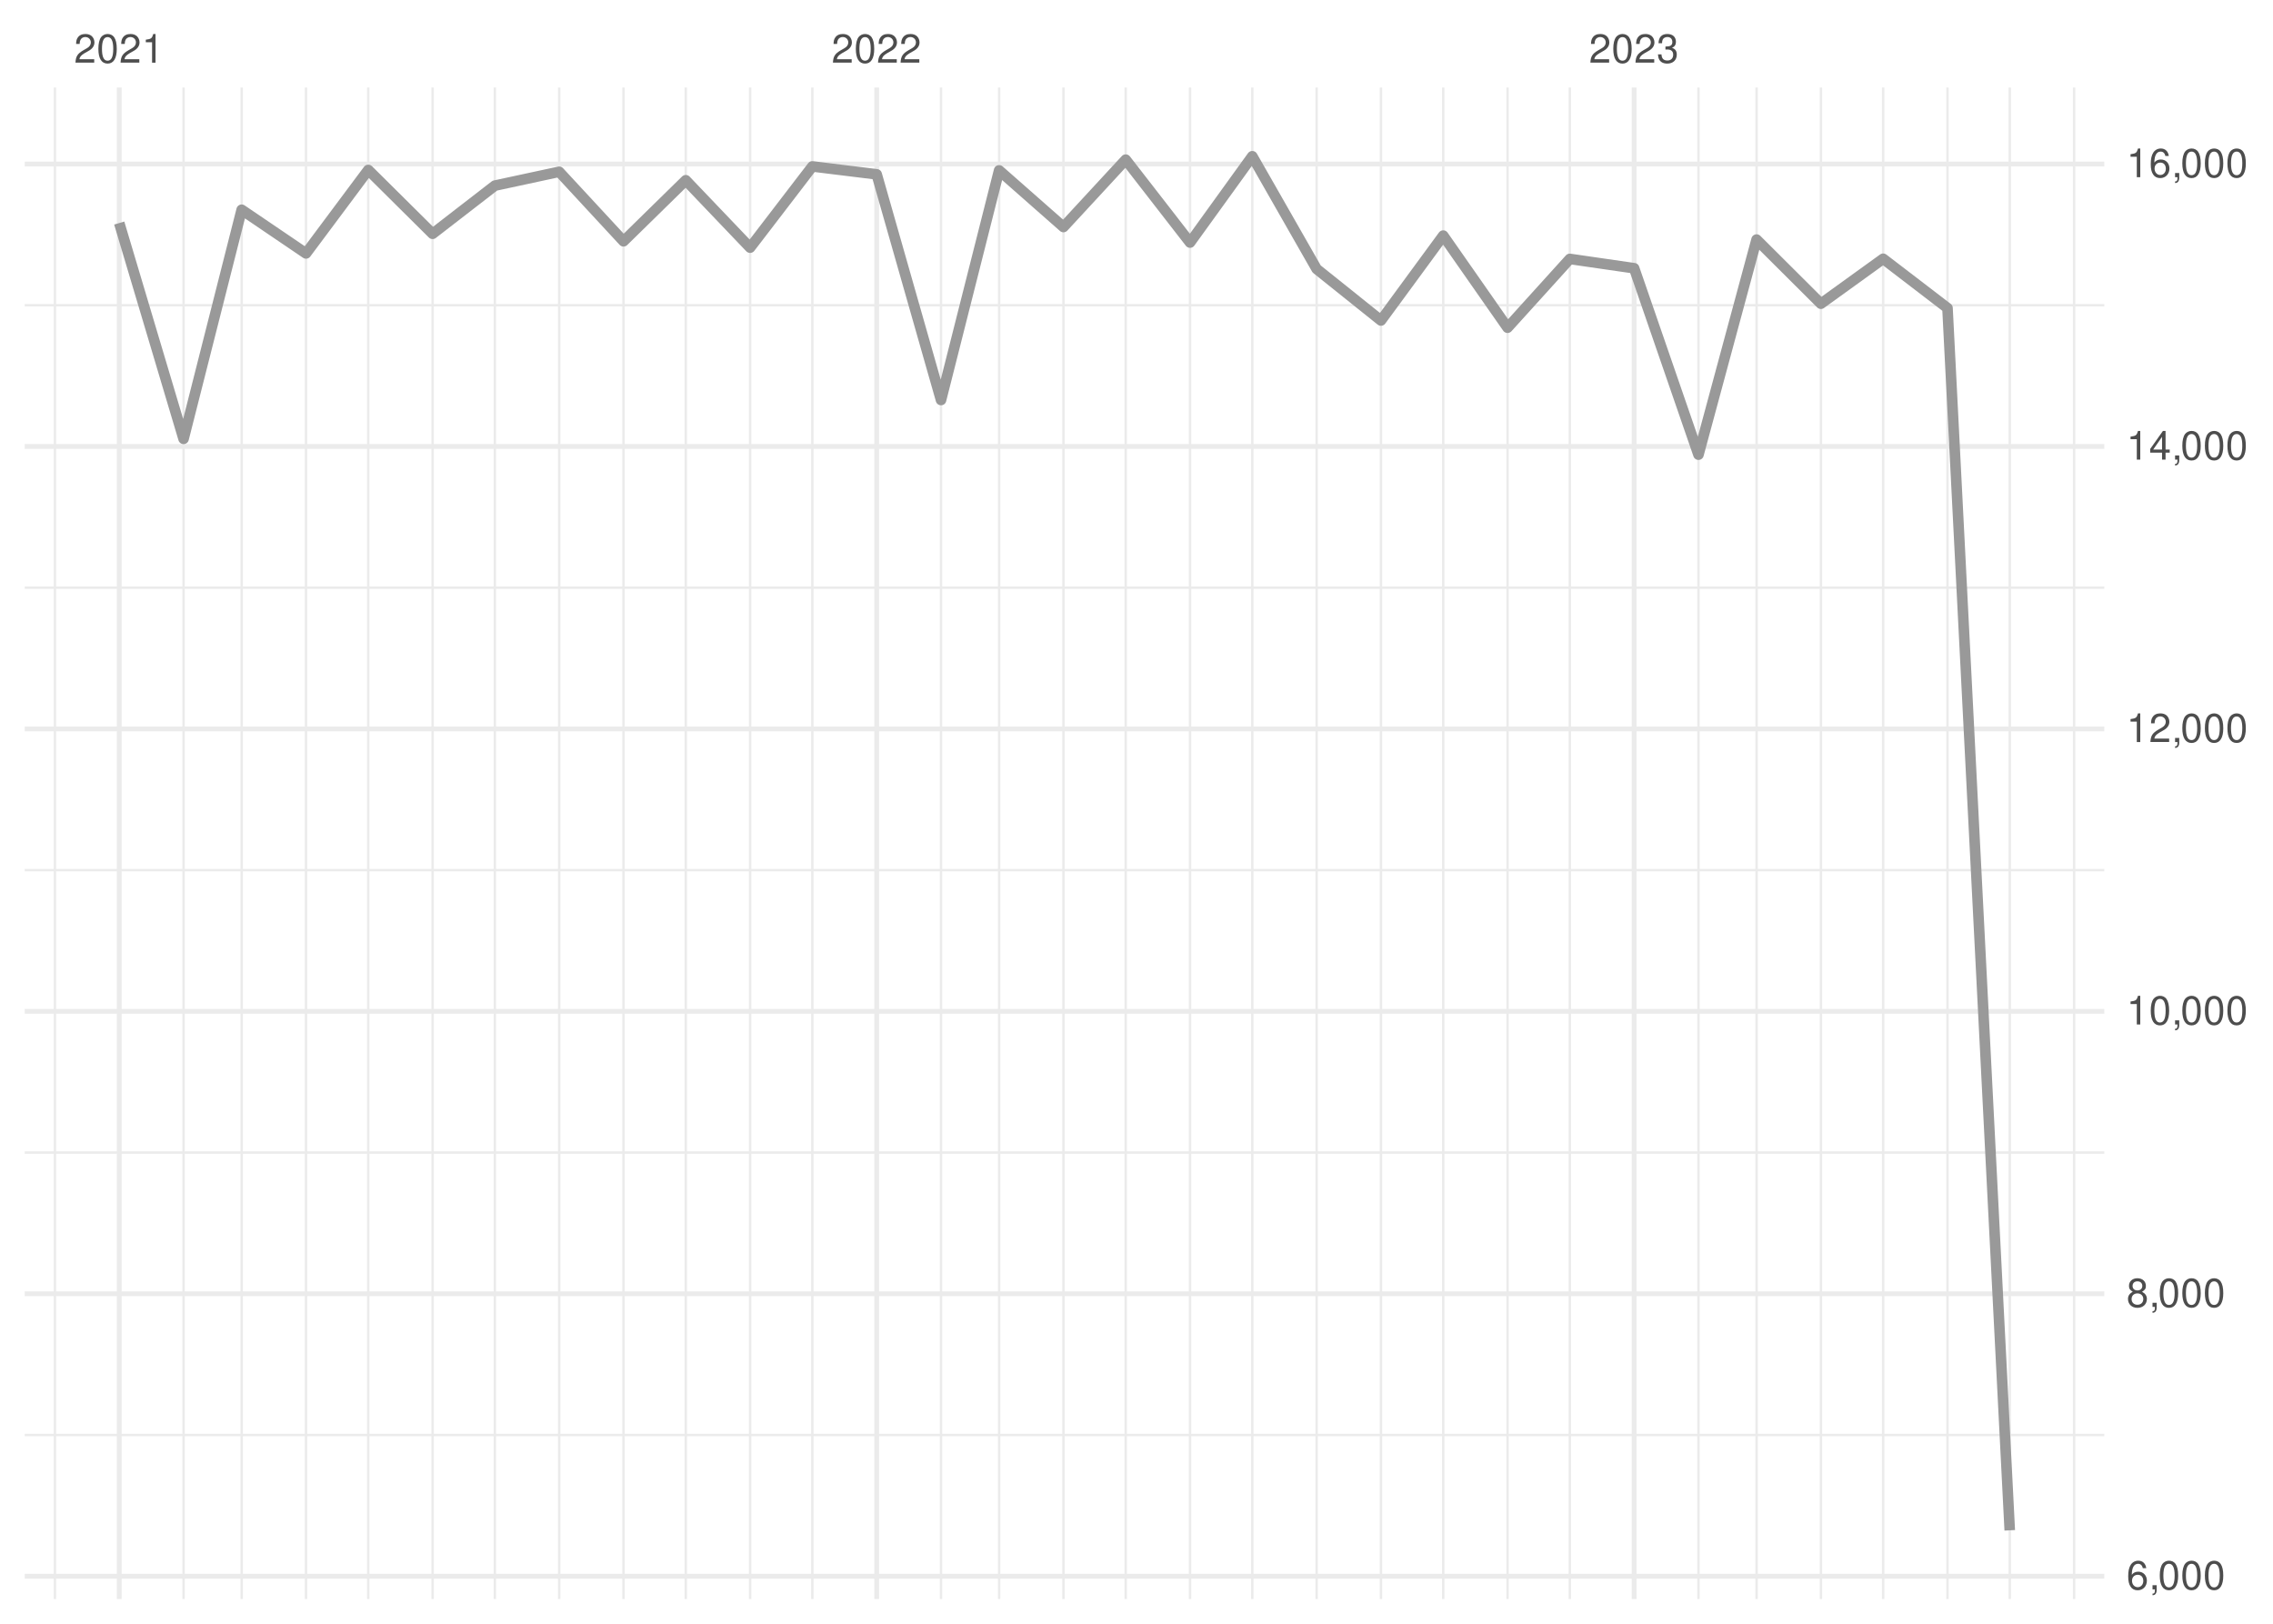
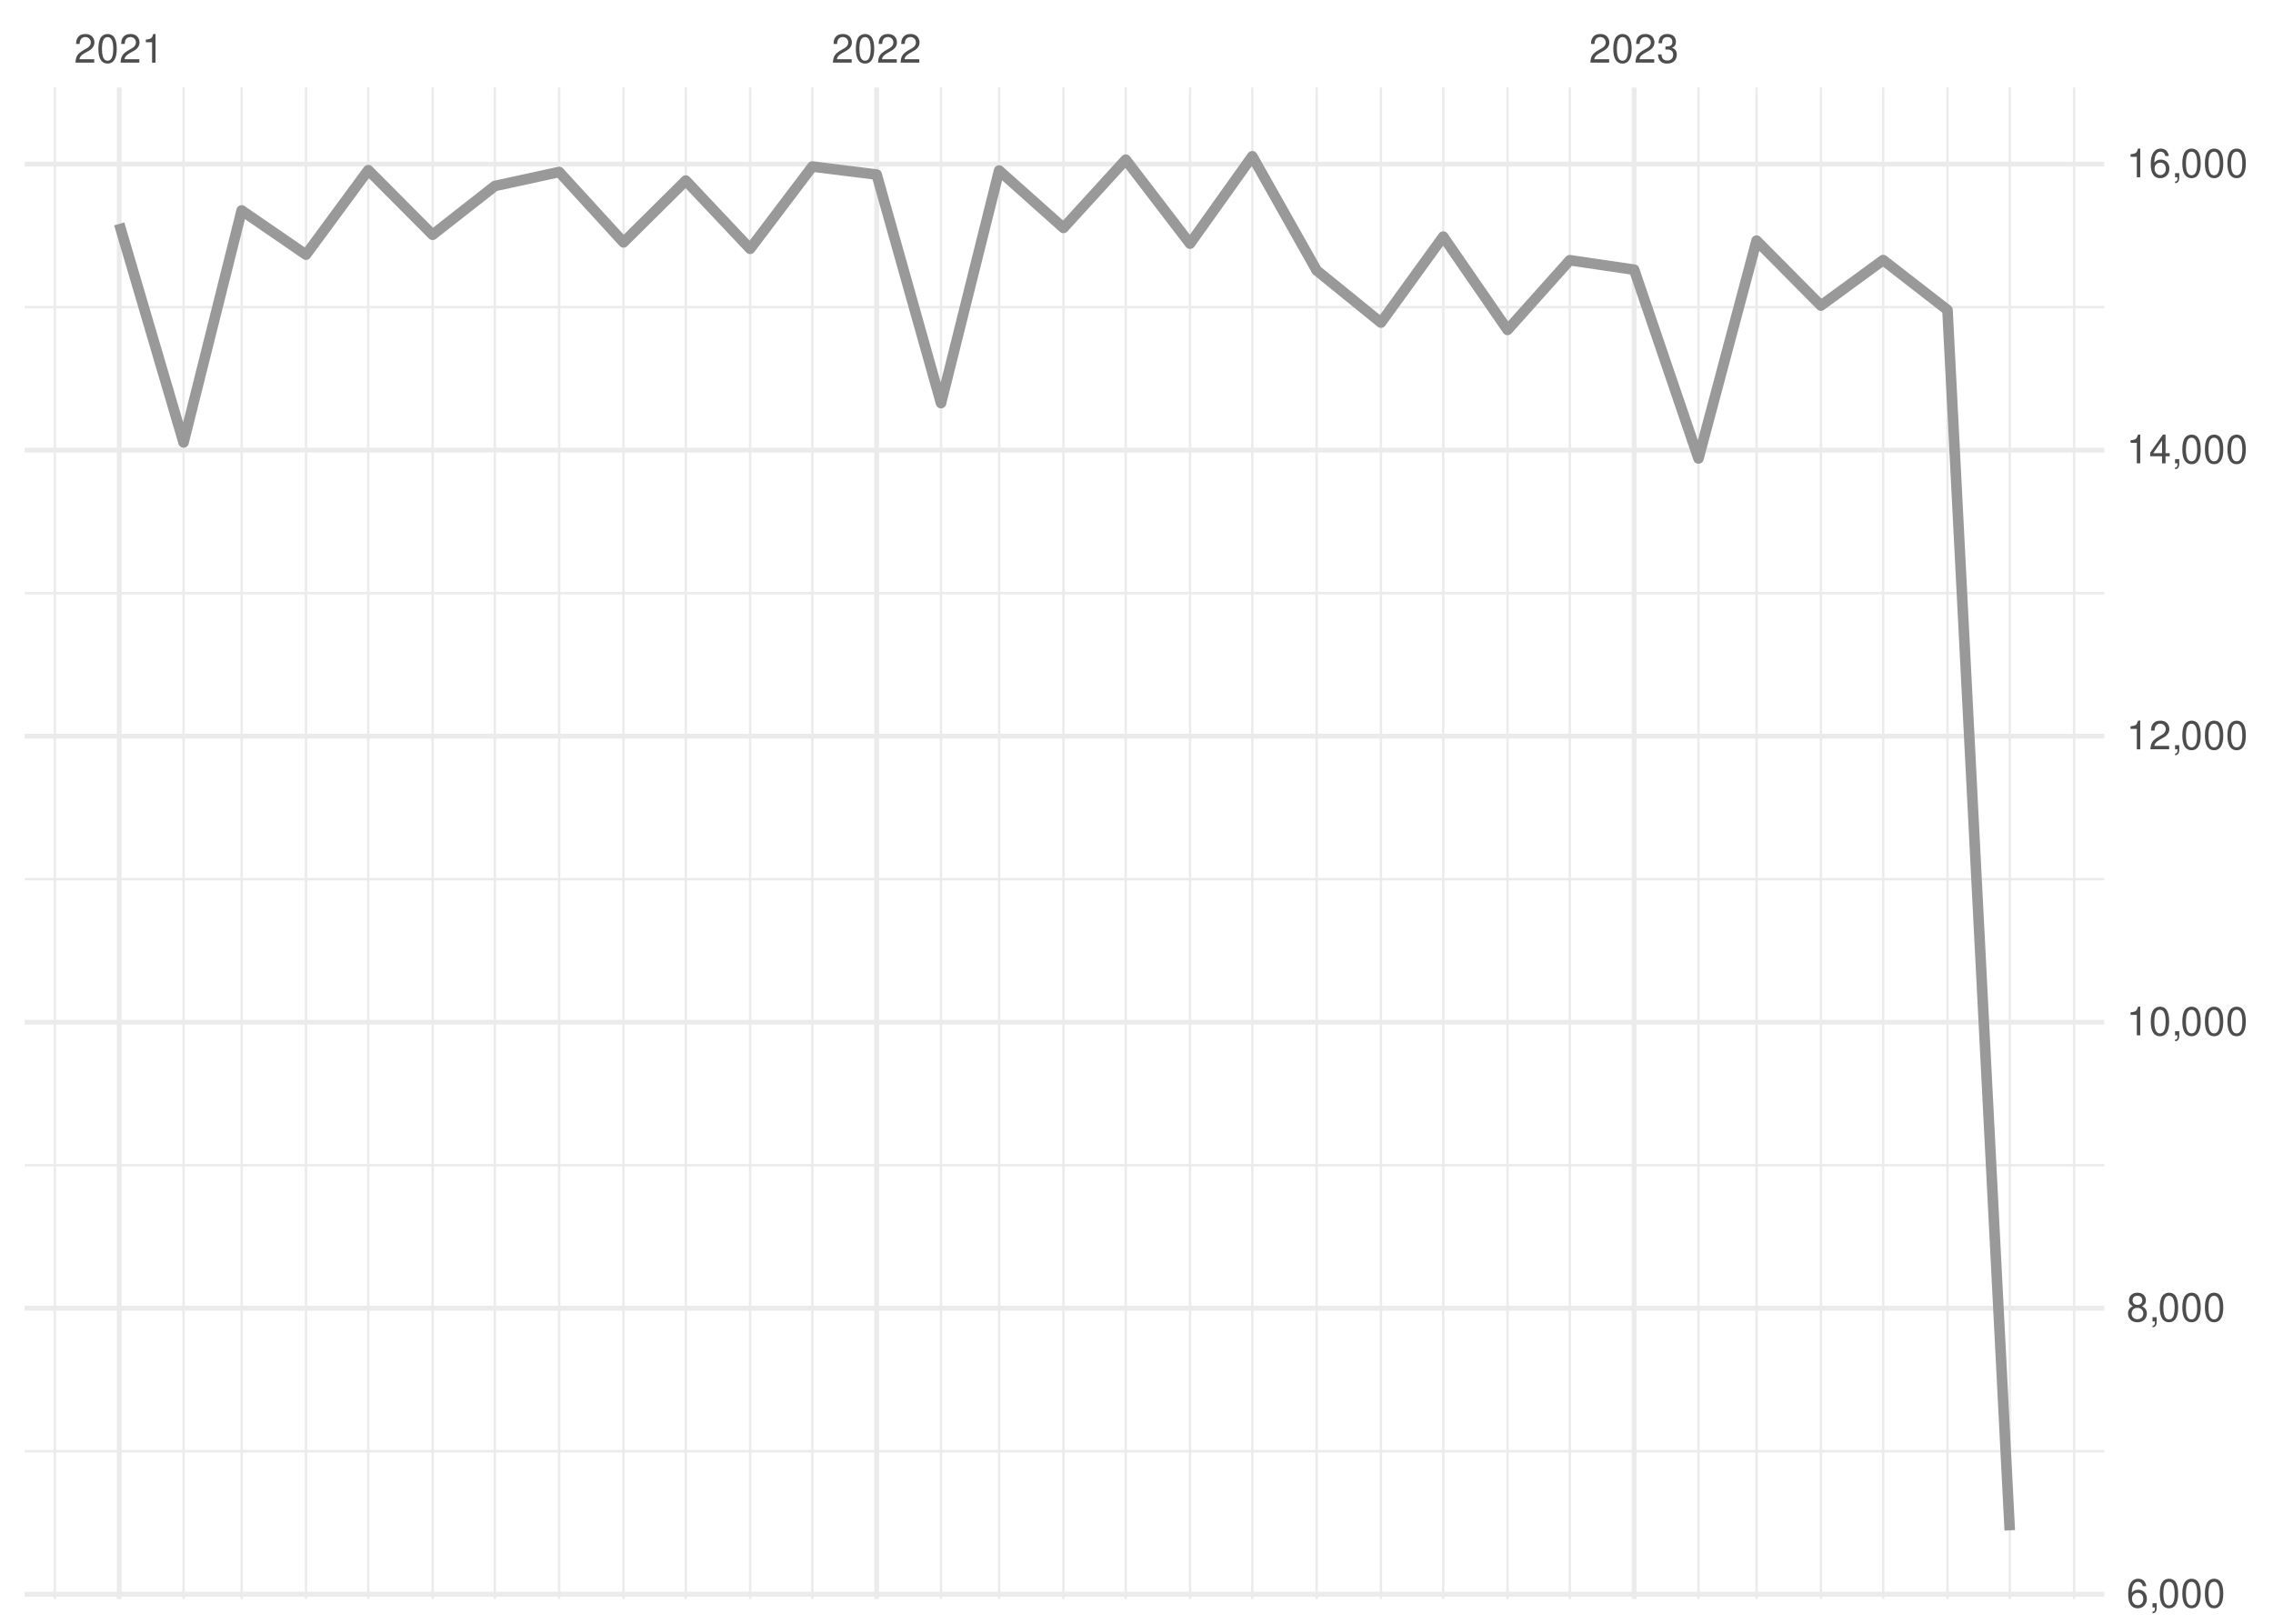
<svg xmlns="http://www.w3.org/2000/svg" xmlns:xlink="http://www.w3.org/1999/xlink" width="504pt" height="360pt" viewBox="0 0 504 360" version="1.1">
  <defs>
    <g>
      <symbol overflow="visible" id="glyph0-0">
        <path style="stroke:none;" d="" />
      </symbol>
      <symbol overflow="visible" id="glyph0-1">
        <path style="stroke:none;" d="M 4.453 -0.766 L 1.172 -0.766 C 1.25 -1.297 1.531 -1.625 2.297 -2.094 L 3.172 -2.594 C 4.047 -3.062 4.5 -3.719 4.5 -4.5 C 4.5 -5.031 4.281 -5.531 3.922 -5.875 C 3.547 -6.203 3.094 -6.359 2.5 -6.359 C 1.703 -6.359 1.125 -6.078 0.781 -5.531 C 0.547 -5.203 0.453 -4.797 0.438 -4.156 L 1.219 -4.156 C 1.234 -4.594 1.297 -4.844 1.406 -5.062 C 1.594 -5.438 2 -5.688 2.469 -5.688 C 3.172 -5.688 3.703 -5.172 3.703 -4.484 C 3.703 -3.969 3.406 -3.531 2.859 -3.219 L 2.047 -2.75 C 0.75 -2 0.375 -1.406 0.297 -0.016 L 4.453 -0.016 Z M 4.453 -0.766 " />
      </symbol>
      <symbol overflow="visible" id="glyph0-2">
        <path style="stroke:none;" d="M 2.422 -6.359 C 1.844 -6.359 1.312 -6.094 0.984 -5.672 C 0.578 -5.109 0.375 -4.25 0.375 -3.078 C 0.375 -0.938 1.078 0.203 2.422 0.203 C 3.734 0.203 4.453 -0.938 4.453 -3.031 C 4.453 -4.25 4.266 -5.078 3.859 -5.672 C 3.531 -6.109 3.016 -6.359 2.422 -6.359 Z M 2.422 -5.672 C 3.25 -5.672 3.672 -4.828 3.672 -3.094 C 3.672 -1.281 3.266 -0.438 2.406 -0.438 C 1.578 -0.438 1.172 -1.312 1.172 -3.062 C 1.172 -4.828 1.578 -5.672 2.422 -5.672 Z M 2.422 -5.672 " />
      </symbol>
      <symbol overflow="visible" id="glyph0-3">
        <path style="stroke:none;" d="M 2.281 -4.531 L 2.281 0 L 3.047 0 L 3.047 -6.359 L 2.547 -6.359 C 2.266 -5.391 2.094 -5.25 0.891 -5.094 L 0.891 -4.531 Z M 2.281 -4.531 " />
      </symbol>
      <symbol overflow="visible" id="glyph0-4">
        <path style="stroke:none;" d="M 1.938 -2.922 L 2.359 -2.922 C 3.203 -2.922 3.656 -2.531 3.656 -1.766 C 3.656 -0.969 3.172 -0.484 2.375 -0.484 C 1.516 -0.484 1.109 -0.922 1.062 -1.844 L 0.281 -1.844 C 0.312 -1.344 0.406 -1 0.547 -0.719 C 0.875 -0.109 1.484 0.203 2.344 0.203 C 3.625 0.203 4.453 -0.578 4.453 -1.781 C 4.453 -2.594 4.141 -3.031 3.391 -3.297 C 3.969 -3.531 4.266 -3.969 4.266 -4.609 C 4.266 -5.703 3.547 -6.359 2.359 -6.359 C 1.109 -6.359 0.438 -5.656 0.406 -4.312 L 1.188 -4.312 C 1.203 -4.703 1.234 -4.922 1.328 -5.109 C 1.5 -5.469 1.891 -5.688 2.375 -5.688 C 3.062 -5.688 3.469 -5.266 3.469 -4.578 C 3.469 -4.141 3.312 -3.859 2.969 -3.719 C 2.766 -3.625 2.484 -3.594 1.938 -3.578 Z M 1.938 -2.922 " />
      </symbol>
      <symbol overflow="visible" id="glyph0-5">
        <path style="stroke:none;" d="M 4.375 -4.703 C 4.234 -5.75 3.562 -6.359 2.609 -6.359 C 1.922 -6.359 1.312 -6.031 0.938 -5.453 C 0.547 -4.828 0.375 -4.062 0.375 -2.906 C 0.375 -1.828 0.531 -1.156 0.906 -0.594 C 1.234 -0.078 1.781 0.203 2.469 0.203 C 3.656 0.203 4.516 -0.688 4.516 -1.922 C 4.516 -3.094 3.719 -3.922 2.609 -3.922 C 1.984 -3.922 1.5 -3.688 1.172 -3.234 C 1.172 -4.797 1.672 -5.672 2.562 -5.672 C 3.109 -5.672 3.484 -5.328 3.609 -4.703 Z M 2.5 -3.234 C 3.25 -3.234 3.719 -2.703 3.719 -1.859 C 3.719 -1.062 3.188 -0.484 2.484 -0.484 C 1.766 -0.484 1.219 -1.094 1.219 -1.906 C 1.219 -2.688 1.734 -3.234 2.5 -3.234 Z M 2.5 -3.234 " />
      </symbol>
      <symbol overflow="visible" id="glyph0-6">
        <path style="stroke:none;" d="M 0.766 -0.922 L 0.766 0 L 1.297 0 L 1.297 0.156 C 1.297 0.766 1.172 0.938 0.766 0.953 L 0.766 1.297 C 1.344 1.312 1.688 0.891 1.688 0.141 L 1.688 -0.922 Z M 0.766 -0.922 " />
      </symbol>
      <symbol overflow="visible" id="glyph0-7">
        <path style="stroke:none;" d="M 3.438 -3.359 C 4.094 -3.75 4.297 -4.062 4.297 -4.656 C 4.297 -5.672 3.531 -6.359 2.422 -6.359 C 1.312 -6.359 0.547 -5.672 0.547 -4.672 C 0.547 -4.062 0.75 -3.75 1.391 -3.359 C 0.672 -2.984 0.328 -2.469 0.328 -1.766 C 0.328 -0.609 1.172 0.203 2.422 0.203 C 3.656 0.203 4.516 -0.609 4.516 -1.766 C 4.516 -2.469 4.156 -2.984 3.438 -3.359 Z M 2.422 -5.672 C 3.078 -5.672 3.5 -5.281 3.5 -4.641 C 3.5 -4.047 3.062 -3.656 2.422 -3.656 C 1.766 -3.656 1.344 -4.047 1.344 -4.656 C 1.344 -5.281 1.766 -5.672 2.422 -5.672 Z M 2.422 -3 C 3.188 -3 3.719 -2.484 3.719 -1.75 C 3.719 -0.984 3.203 -0.484 2.406 -0.484 C 1.641 -0.484 1.125 -1 1.125 -1.734 C 1.125 -2.5 1.641 -3 2.422 -3 Z M 2.422 -3 " />
      </symbol>
      <symbol overflow="visible" id="glyph0-8">
        <path style="stroke:none;" d="M 2.875 -1.547 L 2.875 0 L 3.656 0 L 3.656 -1.547 L 4.578 -1.547 L 4.578 -2.234 L 3.656 -2.234 L 3.656 -6.359 L 3.078 -6.359 L 0.25 -2.359 L 0.25 -1.547 Z M 2.875 -2.234 L 0.922 -2.234 L 2.875 -5.047 Z M 2.875 -2.234 " />
      </symbol>
    </g>
    <clipPath id="clip1">
-       <path d="M 5.48 317 L 466.59 317 L 466.59 319 L 5.48 319 Z M 5.48 317 " />
+       <path d="M 5.48 321 L 466.59 321 L 466.59 323 L 5.48 323 Z M 5.48 321 " />
    </clipPath>
    <clipPath id="clip2">
-       <path d="M 5.48 255 L 466.59 255 L 466.59 256 L 5.48 256 Z M 5.48 255 " />
+       <path d="M 5.48 258 L 466.59 258 L 466.59 259 L 5.48 259 Z M 5.48 258 " />
    </clipPath>
    <clipPath id="clip3">
-       <path d="M 5.48 192 L 466.59 192 L 466.59 194 L 5.48 194 Z M 5.48 192 " />
+       <path d="M 5.48 194 L 466.59 194 L 466.59 196 L 5.48 196 Z M 5.48 194 " />
    </clipPath>
    <clipPath id="clip4">
-       <path d="M 5.48 130 L 466.59 130 L 466.59 131 L 5.48 131 Z M 5.48 130 " />
+       <path d="M 5.48 131 L 466.59 131 L 466.59 132 L 5.48 132 Z M 5.48 131 " />
    </clipPath>
    <clipPath id="clip5">
-       <path d="M 5.48 67 L 466.59 67 L 466.59 68 L 5.48 68 Z M 5.48 67 " />
+       <path d="M 5.48 67 L 466.59 67 L 466.59 69 L 5.48 69 Z M 5.48 67 " />
    </clipPath>
    <clipPath id="clip6">
      <path d="M 11 19.41 L 13 19.41 L 13 354.52 L 11 354.52 Z M 11 19.41 " />
    </clipPath>
    <clipPath id="clip7">
      <path d="M 40 19.41 L 41 19.41 L 41 354.52 L 40 354.52 Z M 40 19.41 " />
    </clipPath>
    <clipPath id="clip8">
      <path d="M 53 19.41 L 54 19.41 L 54 354.52 L 53 354.52 Z M 53 19.41 " />
    </clipPath>
    <clipPath id="clip9">
      <path d="M 67 19.41 L 69 19.41 L 69 354.52 L 67 354.52 Z M 67 19.41 " />
    </clipPath>
    <clipPath id="clip10">
      <path d="M 81 19.41 L 82 19.41 L 82 354.52 L 81 354.52 Z M 81 19.41 " />
    </clipPath>
    <clipPath id="clip11">
      <path d="M 95 19.41 L 97 19.41 L 97 354.52 L 95 354.52 Z M 95 19.41 " />
    </clipPath>
    <clipPath id="clip12">
      <path d="M 109 19.41 L 110 19.41 L 110 354.52 L 109 354.52 Z M 109 19.41 " />
    </clipPath>
    <clipPath id="clip13">
      <path d="M 123 19.41 L 125 19.41 L 125 354.52 L 123 354.52 Z M 123 19.41 " />
    </clipPath>
    <clipPath id="clip14">
      <path d="M 137 19.41 L 139 19.41 L 139 354.52 L 137 354.52 Z M 137 19.41 " />
    </clipPath>
    <clipPath id="clip15">
      <path d="M 151 19.41 L 153 19.41 L 153 354.52 L 151 354.52 Z M 151 19.41 " />
    </clipPath>
    <clipPath id="clip16">
      <path d="M 166 19.41 L 167 19.41 L 167 354.52 L 166 354.52 Z M 166 19.41 " />
    </clipPath>
    <clipPath id="clip17">
      <path d="M 179 19.41 L 181 19.41 L 181 354.52 L 179 354.52 Z M 179 19.41 " />
    </clipPath>
    <clipPath id="clip18">
      <path d="M 208 19.41 L 209 19.41 L 209 354.52 L 208 354.52 Z M 208 19.41 " />
    </clipPath>
    <clipPath id="clip19">
      <path d="M 221 19.41 L 222 19.41 L 222 354.52 L 221 354.52 Z M 221 19.41 " />
    </clipPath>
    <clipPath id="clip20">
      <path d="M 235 19.41 L 237 19.41 L 237 354.52 L 235 354.52 Z M 235 19.41 " />
    </clipPath>
    <clipPath id="clip21">
      <path d="M 249 19.41 L 250 19.41 L 250 354.52 L 249 354.52 Z M 249 19.41 " />
    </clipPath>
    <clipPath id="clip22">
      <path d="M 263 19.41 L 265 19.41 L 265 354.52 L 263 354.52 Z M 263 19.41 " />
    </clipPath>
    <clipPath id="clip23">
      <path d="M 277 19.41 L 278 19.41 L 278 354.52 L 277 354.52 Z M 277 19.41 " />
    </clipPath>
    <clipPath id="clip24">
      <path d="M 291 19.41 L 293 19.41 L 293 354.52 L 291 354.52 Z M 291 19.41 " />
    </clipPath>
    <clipPath id="clip25">
      <path d="M 305 19.41 L 307 19.41 L 307 354.52 L 305 354.52 Z M 305 19.41 " />
    </clipPath>
    <clipPath id="clip26">
      <path d="M 319 19.41 L 321 19.41 L 321 354.52 L 319 354.52 Z M 319 19.41 " />
    </clipPath>
    <clipPath id="clip27">
      <path d="M 334 19.41 L 335 19.41 L 335 354.52 L 334 354.52 Z M 334 19.41 " />
    </clipPath>
    <clipPath id="clip28">
      <path d="M 347 19.41 L 349 19.41 L 349 354.52 L 347 354.52 Z M 347 19.41 " />
    </clipPath>
    <clipPath id="clip29">
      <path d="M 376 19.41 L 377 19.41 L 377 354.52 L 376 354.52 Z M 376 19.41 " />
    </clipPath>
    <clipPath id="clip30">
      <path d="M 389 19.41 L 390 19.41 L 390 354.52 L 389 354.52 Z M 389 19.41 " />
    </clipPath>
    <clipPath id="clip31">
      <path d="M 403 19.41 L 405 19.41 L 405 354.52 L 403 354.52 Z M 403 19.41 " />
    </clipPath>
    <clipPath id="clip32">
      <path d="M 417 19.41 L 418 19.41 L 418 354.52 L 417 354.52 Z M 417 19.41 " />
    </clipPath>
    <clipPath id="clip33">
      <path d="M 431 19.41 L 433 19.41 L 433 354.52 L 431 354.52 Z M 431 19.41 " />
    </clipPath>
    <clipPath id="clip34">
      <path d="M 445 19.41 L 446 19.41 L 446 354.52 L 445 354.52 Z M 445 19.41 " />
    </clipPath>
    <clipPath id="clip35">
      <path d="M 459 19.41 L 461 19.41 L 461 354.52 L 459 354.52 Z M 459 19.41 " />
    </clipPath>
    <clipPath id="clip36">
-       <path d="M 5.48 348 L 466.59 348 L 466.59 350 L 5.48 350 Z M 5.48 348 " />
+       <path d="M 5.48 352 L 466.59 352 L 466.59 354 L 5.48 354 Z M 5.48 352 " />
    </clipPath>
    <clipPath id="clip37">
-       <path d="M 5.48 286 L 466.59 286 L 466.59 288 L 5.48 288 Z M 5.48 286 " />
+       <path d="M 5.48 289 L 466.59 289 L 466.59 291 L 5.48 291 Z M 5.48 289 " />
    </clipPath>
    <clipPath id="clip38">
-       <path d="M 5.48 223 L 466.59 223 L 466.59 225 L 5.48 225 Z M 5.48 223 " />
+       <path d="M 5.48 226 L 466.59 226 L 466.59 228 L 5.48 228 Z M 5.48 226 " />
    </clipPath>
    <clipPath id="clip39">
-       <path d="M 5.48 161 L 466.59 161 L 466.59 163 L 5.48 163 Z M 5.48 161 " />
+       <path d="M 5.48 162 L 466.59 162 L 466.59 164 L 5.48 164 Z M 5.48 162 " />
    </clipPath>
    <clipPath id="clip40">
-       <path d="M 5.48 98 L 466.59 98 L 466.59 100 L 5.48 100 Z M 5.48 98 " />
+       <path d="M 5.48 99 L 466.59 99 L 466.59 101 L 5.48 101 Z M 5.48 99 " />
    </clipPath>
    <clipPath id="clip41">
      <path d="M 5.48 35 L 466.59 35 L 466.59 37 L 5.48 37 Z M 5.48 35 " />
    </clipPath>
    <clipPath id="clip42">
      <path d="M 25 19.41 L 27 19.41 L 27 354.52 L 25 354.52 Z M 25 19.41 " />
    </clipPath>
    <clipPath id="clip43">
      <path d="M 193 19.41 L 195 19.41 L 195 354.52 L 193 354.52 Z M 193 19.41 " />
    </clipPath>
    <clipPath id="clip44">
      <path d="M 361 19.41 L 363 19.41 L 363 354.52 L 361 354.52 Z M 361 19.41 " />
    </clipPath>
  </defs>
  <g id="surface26">
    <rect x="0" y="0" width="504" height="360" style="fill:rgb(100%,100%,100%);fill-opacity:1;stroke:none;" />
    <g clip-path="url(#clip1)" clip-rule="nonzero">
-       <path style="fill:none;stroke-width:0.533;stroke-linecap:butt;stroke-linejoin:round;stroke:rgb(92.157%,92.157%,92.157%);stroke-opacity:1;stroke-miterlimit:10;" d="M 5.48 318.152 L 466.59 318.152 " />
+       <path style="fill:none;stroke-width:0.533;stroke-linecap:butt;stroke-linejoin:round;stroke:rgb(92.157%,92.157%,92.157%);stroke-opacity:1;stroke-miterlimit:10;" d="M 5.48 321.754 L 466.59 321.754 " />
    </g>
    <g clip-path="url(#clip2)" clip-rule="nonzero">
-       <path style="fill:none;stroke-width:0.533;stroke-linecap:butt;stroke-linejoin:round;stroke:rgb(92.157%,92.157%,92.157%);stroke-opacity:1;stroke-miterlimit:10;" d="M 5.48 255.535 L 466.59 255.535 " />
+       <path style="fill:none;stroke-width:0.533;stroke-linecap:butt;stroke-linejoin:round;stroke:rgb(92.157%,92.157%,92.157%);stroke-opacity:1;stroke-miterlimit:10;" d="M 5.48 258.34 L 466.59 258.34 " />
    </g>
    <g clip-path="url(#clip3)" clip-rule="nonzero">
-       <path style="fill:none;stroke-width:0.533;stroke-linecap:butt;stroke-linejoin:round;stroke:rgb(92.157%,92.157%,92.157%);stroke-opacity:1;stroke-miterlimit:10;" d="M 5.48 192.914 L 466.59 192.914 " />
+       <path style="fill:none;stroke-width:0.533;stroke-linecap:butt;stroke-linejoin:round;stroke:rgb(92.157%,92.157%,92.157%);stroke-opacity:1;stroke-miterlimit:10;" d="M 5.48 194.926 L 466.59 194.926 " />
    </g>
    <g clip-path="url(#clip4)" clip-rule="nonzero">
-       <path style="fill:none;stroke-width:0.533;stroke-linecap:butt;stroke-linejoin:round;stroke:rgb(92.157%,92.157%,92.157%);stroke-opacity:1;stroke-miterlimit:10;" d="M 5.48 130.293 L 466.59 130.293 " />
+       <path style="fill:none;stroke-width:0.533;stroke-linecap:butt;stroke-linejoin:round;stroke:rgb(92.157%,92.157%,92.157%);stroke-opacity:1;stroke-miterlimit:10;" d="M 5.48 131.508 L 466.59 131.508 " />
    </g>
    <g clip-path="url(#clip5)" clip-rule="nonzero">
-       <path style="fill:none;stroke-width:0.533;stroke-linecap:butt;stroke-linejoin:round;stroke:rgb(92.157%,92.157%,92.157%);stroke-opacity:1;stroke-miterlimit:10;" d="M 5.48 67.676 L 466.59 67.676 " />
+       <path style="fill:none;stroke-width:0.533;stroke-linecap:butt;stroke-linejoin:round;stroke:rgb(92.157%,92.157%,92.157%);stroke-opacity:1;stroke-miterlimit:10;" d="M 5.48 68.094 L 466.59 68.094 " />
    </g>
    <g clip-path="url(#clip6)" clip-rule="nonzero">
      <path style="fill:none;stroke-width:0.533;stroke-linecap:butt;stroke-linejoin:round;stroke:rgb(92.157%,92.157%,92.157%);stroke-opacity:1;stroke-miterlimit:10;" d="M 12.176 354.52 L 12.176 19.41 " />
    </g>
    <g clip-path="url(#clip7)" clip-rule="nonzero">
      <path style="fill:none;stroke-width:0.533;stroke-linecap:butt;stroke-linejoin:round;stroke:rgb(92.157%,92.157%,92.157%);stroke-opacity:1;stroke-miterlimit:10;" d="M 40.703 354.52 L 40.703 19.41 " />
    </g>
    <g clip-path="url(#clip8)" clip-rule="nonzero">
      <path style="fill:none;stroke-width:0.533;stroke-linecap:butt;stroke-linejoin:round;stroke:rgb(92.157%,92.157%,92.157%);stroke-opacity:1;stroke-miterlimit:10;" d="M 53.586 354.52 L 53.586 19.41 " />
    </g>
    <g clip-path="url(#clip9)" clip-rule="nonzero">
      <path style="fill:none;stroke-width:0.533;stroke-linecap:butt;stroke-linejoin:round;stroke:rgb(92.157%,92.157%,92.157%);stroke-opacity:1;stroke-miterlimit:10;" d="M 67.852 354.52 L 67.852 19.41 " />
    </g>
    <g clip-path="url(#clip10)" clip-rule="nonzero">
      <path style="fill:none;stroke-width:0.533;stroke-linecap:butt;stroke-linejoin:round;stroke:rgb(92.157%,92.157%,92.157%);stroke-opacity:1;stroke-miterlimit:10;" d="M 81.656 354.52 L 81.656 19.41 " />
    </g>
    <g clip-path="url(#clip11)" clip-rule="nonzero">
      <path style="fill:none;stroke-width:0.533;stroke-linecap:butt;stroke-linejoin:round;stroke:rgb(92.157%,92.157%,92.157%);stroke-opacity:1;stroke-miterlimit:10;" d="M 95.922 354.52 L 95.922 19.41 " />
    </g>
    <g clip-path="url(#clip12)" clip-rule="nonzero">
      <path style="fill:none;stroke-width:0.533;stroke-linecap:butt;stroke-linejoin:round;stroke:rgb(92.157%,92.157%,92.157%);stroke-opacity:1;stroke-miterlimit:10;" d="M 109.727 354.52 L 109.727 19.41 " />
    </g>
    <g clip-path="url(#clip13)" clip-rule="nonzero">
      <path style="fill:none;stroke-width:0.533;stroke-linecap:butt;stroke-linejoin:round;stroke:rgb(92.157%,92.157%,92.157%);stroke-opacity:1;stroke-miterlimit:10;" d="M 123.988 354.52 L 123.988 19.41 " />
    </g>
    <g clip-path="url(#clip14)" clip-rule="nonzero">
      <path style="fill:none;stroke-width:0.533;stroke-linecap:butt;stroke-linejoin:round;stroke:rgb(92.157%,92.157%,92.157%);stroke-opacity:1;stroke-miterlimit:10;" d="M 138.254 354.52 L 138.254 19.41 " />
    </g>
    <g clip-path="url(#clip15)" clip-rule="nonzero">
      <path style="fill:none;stroke-width:0.533;stroke-linecap:butt;stroke-linejoin:round;stroke:rgb(92.157%,92.157%,92.157%);stroke-opacity:1;stroke-miterlimit:10;" d="M 152.059 354.52 L 152.059 19.41 " />
    </g>
    <g clip-path="url(#clip16)" clip-rule="nonzero">
      <path style="fill:none;stroke-width:0.533;stroke-linecap:butt;stroke-linejoin:round;stroke:rgb(92.157%,92.157%,92.157%);stroke-opacity:1;stroke-miterlimit:10;" d="M 166.324 354.52 L 166.324 19.41 " />
    </g>
    <g clip-path="url(#clip17)" clip-rule="nonzero">
      <path style="fill:none;stroke-width:0.533;stroke-linecap:butt;stroke-linejoin:round;stroke:rgb(92.157%,92.157%,92.157%);stroke-opacity:1;stroke-miterlimit:10;" d="M 180.125 354.52 L 180.125 19.41 " />
    </g>
    <g clip-path="url(#clip18)" clip-rule="nonzero">
      <path style="fill:none;stroke-width:0.533;stroke-linecap:butt;stroke-linejoin:round;stroke:rgb(92.157%,92.157%,92.157%);stroke-opacity:1;stroke-miterlimit:10;" d="M 208.656 354.52 L 208.656 19.41 " />
    </g>
    <g clip-path="url(#clip19)" clip-rule="nonzero">
      <path style="fill:none;stroke-width:0.533;stroke-linecap:butt;stroke-linejoin:round;stroke:rgb(92.157%,92.157%,92.157%);stroke-opacity:1;stroke-miterlimit:10;" d="M 221.539 354.52 L 221.539 19.41 " />
    </g>
    <g clip-path="url(#clip20)" clip-rule="nonzero">
      <path style="fill:none;stroke-width:0.533;stroke-linecap:butt;stroke-linejoin:round;stroke:rgb(92.157%,92.157%,92.157%);stroke-opacity:1;stroke-miterlimit:10;" d="M 235.805 354.52 L 235.805 19.41 " />
    </g>
    <g clip-path="url(#clip21)" clip-rule="nonzero">
      <path style="fill:none;stroke-width:0.533;stroke-linecap:butt;stroke-linejoin:round;stroke:rgb(92.157%,92.157%,92.157%);stroke-opacity:1;stroke-miterlimit:10;" d="M 249.609 354.52 L 249.609 19.41 " />
    </g>
    <g clip-path="url(#clip22)" clip-rule="nonzero">
      <path style="fill:none;stroke-width:0.533;stroke-linecap:butt;stroke-linejoin:round;stroke:rgb(92.157%,92.157%,92.157%);stroke-opacity:1;stroke-miterlimit:10;" d="M 263.871 354.52 L 263.871 19.41 " />
    </g>
    <g clip-path="url(#clip23)" clip-rule="nonzero">
      <path style="fill:none;stroke-width:0.533;stroke-linecap:butt;stroke-linejoin:round;stroke:rgb(92.157%,92.157%,92.157%);stroke-opacity:1;stroke-miterlimit:10;" d="M 277.676 354.52 L 277.676 19.41 " />
    </g>
    <g clip-path="url(#clip24)" clip-rule="nonzero">
      <path style="fill:none;stroke-width:0.533;stroke-linecap:butt;stroke-linejoin:round;stroke:rgb(92.157%,92.157%,92.157%);stroke-opacity:1;stroke-miterlimit:10;" d="M 291.941 354.52 L 291.941 19.41 " />
    </g>
    <g clip-path="url(#clip25)" clip-rule="nonzero">
      <path style="fill:none;stroke-width:0.533;stroke-linecap:butt;stroke-linejoin:round;stroke:rgb(92.157%,92.157%,92.157%);stroke-opacity:1;stroke-miterlimit:10;" d="M 306.207 354.52 L 306.207 19.41 " />
    </g>
    <g clip-path="url(#clip26)" clip-rule="nonzero">
      <path style="fill:none;stroke-width:0.533;stroke-linecap:butt;stroke-linejoin:round;stroke:rgb(92.157%,92.157%,92.157%);stroke-opacity:1;stroke-miterlimit:10;" d="M 320.012 354.52 L 320.012 19.41 " />
    </g>
    <g clip-path="url(#clip27)" clip-rule="nonzero">
      <path style="fill:none;stroke-width:0.533;stroke-linecap:butt;stroke-linejoin:round;stroke:rgb(92.157%,92.157%,92.157%);stroke-opacity:1;stroke-miterlimit:10;" d="M 334.273 354.52 L 334.273 19.41 " />
    </g>
    <g clip-path="url(#clip28)" clip-rule="nonzero">
      <path style="fill:none;stroke-width:0.533;stroke-linecap:butt;stroke-linejoin:round;stroke:rgb(92.157%,92.157%,92.157%);stroke-opacity:1;stroke-miterlimit:10;" d="M 348.078 354.52 L 348.078 19.41 " />
    </g>
    <g clip-path="url(#clip29)" clip-rule="nonzero">
      <path style="fill:none;stroke-width:0.533;stroke-linecap:butt;stroke-linejoin:round;stroke:rgb(92.157%,92.157%,92.157%);stroke-opacity:1;stroke-miterlimit:10;" d="M 376.609 354.52 L 376.609 19.41 " />
    </g>
    <g clip-path="url(#clip30)" clip-rule="nonzero">
      <path style="fill:none;stroke-width:0.533;stroke-linecap:butt;stroke-linejoin:round;stroke:rgb(92.157%,92.157%,92.157%);stroke-opacity:1;stroke-miterlimit:10;" d="M 389.492 354.52 L 389.492 19.41 " />
    </g>
    <g clip-path="url(#clip31)" clip-rule="nonzero">
      <path style="fill:none;stroke-width:0.533;stroke-linecap:butt;stroke-linejoin:round;stroke:rgb(92.157%,92.157%,92.157%);stroke-opacity:1;stroke-miterlimit:10;" d="M 403.758 354.52 L 403.758 19.41 " />
    </g>
    <g clip-path="url(#clip32)" clip-rule="nonzero">
      <path style="fill:none;stroke-width:0.533;stroke-linecap:butt;stroke-linejoin:round;stroke:rgb(92.157%,92.157%,92.157%);stroke-opacity:1;stroke-miterlimit:10;" d="M 417.562 354.52 L 417.562 19.41 " />
    </g>
    <g clip-path="url(#clip33)" clip-rule="nonzero">
      <path style="fill:none;stroke-width:0.533;stroke-linecap:butt;stroke-linejoin:round;stroke:rgb(92.157%,92.157%,92.157%);stroke-opacity:1;stroke-miterlimit:10;" d="M 431.824 354.52 L 431.824 19.41 " />
    </g>
    <g clip-path="url(#clip34)" clip-rule="nonzero">
      <path style="fill:none;stroke-width:0.533;stroke-linecap:butt;stroke-linejoin:round;stroke:rgb(92.157%,92.157%,92.157%);stroke-opacity:1;stroke-miterlimit:10;" d="M 445.629 354.52 L 445.629 19.41 " />
    </g>
    <g clip-path="url(#clip35)" clip-rule="nonzero">
      <path style="fill:none;stroke-width:0.533;stroke-linecap:butt;stroke-linejoin:round;stroke:rgb(92.157%,92.157%,92.157%);stroke-opacity:1;stroke-miterlimit:10;" d="M 459.895 354.52 L 459.895 19.41 " />
    </g>
    <g clip-path="url(#clip36)" clip-rule="nonzero">
-       <path style="fill:none;stroke-width:1.067;stroke-linecap:butt;stroke-linejoin:round;stroke:rgb(92.157%,92.157%,92.157%);stroke-opacity:1;stroke-miterlimit:10;" d="M 5.48 349.465 L 466.59 349.465 " />
+       <path style="fill:none;stroke-width:1.067;stroke-linecap:butt;stroke-linejoin:round;stroke:rgb(92.157%,92.157%,92.157%);stroke-opacity:1;stroke-miterlimit:10;" d="M 5.48 353.461 L 466.59 353.461 " />
    </g>
    <g clip-path="url(#clip37)" clip-rule="nonzero">
-       <path style="fill:none;stroke-width:1.067;stroke-linecap:butt;stroke-linejoin:round;stroke:rgb(92.157%,92.157%,92.157%);stroke-opacity:1;stroke-miterlimit:10;" d="M 5.48 286.844 L 466.59 286.844 " />
+       <path style="fill:none;stroke-width:1.067;stroke-linecap:butt;stroke-linejoin:round;stroke:rgb(92.157%,92.157%,92.157%);stroke-opacity:1;stroke-miterlimit:10;" d="M 5.48 290.047 L 466.59 290.047 " />
    </g>
    <g clip-path="url(#clip38)" clip-rule="nonzero">
-       <path style="fill:none;stroke-width:1.067;stroke-linecap:butt;stroke-linejoin:round;stroke:rgb(92.157%,92.157%,92.157%);stroke-opacity:1;stroke-miterlimit:10;" d="M 5.48 224.223 L 466.59 224.223 " />
+       <path style="fill:none;stroke-width:1.067;stroke-linecap:butt;stroke-linejoin:round;stroke:rgb(92.157%,92.157%,92.157%);stroke-opacity:1;stroke-miterlimit:10;" d="M 5.48 226.633 L 466.59 226.633 " />
    </g>
    <g clip-path="url(#clip39)" clip-rule="nonzero">
-       <path style="fill:none;stroke-width:1.067;stroke-linecap:butt;stroke-linejoin:round;stroke:rgb(92.157%,92.157%,92.157%);stroke-opacity:1;stroke-miterlimit:10;" d="M 5.48 161.605 L 466.59 161.605 " />
+       <path style="fill:none;stroke-width:1.067;stroke-linecap:butt;stroke-linejoin:round;stroke:rgb(92.157%,92.157%,92.157%);stroke-opacity:1;stroke-miterlimit:10;" d="M 5.48 163.219 L 466.59 163.219 " />
    </g>
    <g clip-path="url(#clip40)" clip-rule="nonzero">
-       <path style="fill:none;stroke-width:1.067;stroke-linecap:butt;stroke-linejoin:round;stroke:rgb(92.157%,92.157%,92.157%);stroke-opacity:1;stroke-miterlimit:10;" d="M 5.48 98.984 L 466.59 98.984 " />
+       <path style="fill:none;stroke-width:1.067;stroke-linecap:butt;stroke-linejoin:round;stroke:rgb(92.157%,92.157%,92.157%);stroke-opacity:1;stroke-miterlimit:10;" d="M 5.48 99.801 L 466.59 99.801 " />
    </g>
    <g clip-path="url(#clip41)" clip-rule="nonzero">
-       <path style="fill:none;stroke-width:1.067;stroke-linecap:butt;stroke-linejoin:round;stroke:rgb(92.157%,92.157%,92.157%);stroke-opacity:1;stroke-miterlimit:10;" d="M 5.48 36.367 L 466.59 36.367 " />
+       <path style="fill:none;stroke-width:1.067;stroke-linecap:butt;stroke-linejoin:round;stroke:rgb(92.157%,92.157%,92.157%);stroke-opacity:1;stroke-miterlimit:10;" d="M 5.48 36.387 L 466.59 36.387 " />
    </g>
    <g clip-path="url(#clip42)" clip-rule="nonzero">
      <path style="fill:none;stroke-width:1.067;stroke-linecap:butt;stroke-linejoin:round;stroke:rgb(92.157%,92.157%,92.157%);stroke-opacity:1;stroke-miterlimit:10;" d="M 26.438 354.52 L 26.438 19.41 " />
    </g>
    <g clip-path="url(#clip43)" clip-rule="nonzero">
      <path style="fill:none;stroke-width:1.067;stroke-linecap:butt;stroke-linejoin:round;stroke:rgb(92.157%,92.157%,92.157%);stroke-opacity:1;stroke-miterlimit:10;" d="M 194.391 354.52 L 194.391 19.41 " />
    </g>
    <g clip-path="url(#clip44)" clip-rule="nonzero">
      <path style="fill:none;stroke-width:1.067;stroke-linecap:butt;stroke-linejoin:round;stroke:rgb(92.157%,92.157%,92.157%);stroke-opacity:1;stroke-miterlimit:10;" d="M 362.344 354.52 L 362.344 19.41 " />
    </g>
-     <path style="fill:none;stroke-width:2.347;stroke-linecap:butt;stroke-linejoin:round;stroke:rgb(60%,60%,60%);stroke-opacity:1;stroke-miterlimit:10;" d="M 26.438 49.453 L 40.703 97.293 L 53.586 46.508 L 67.852 56.184 L 81.656 37.68 L 95.922 51.832 L 109.727 41.156 L 123.988 38.086 L 138.254 53.492 L 152.059 39.965 L 166.324 54.902 L 180.125 36.898 L 194.391 38.652 L 208.656 88.684 L 221.539 37.773 L 235.805 50.328 L 249.609 35.395 L 263.871 53.773 L 277.676 34.645 L 291.941 59.629 L 306.207 71.055 L 320.012 52.238 L 334.273 72.652 L 348.078 57.406 L 362.344 59.473 L 376.609 100.801 L 389.492 53.117 L 403.758 67.332 L 417.562 57.375 L 431.824 68.301 L 445.629 339.289 " />
+     <path style="fill:none;stroke-width:2.347;stroke-linecap:butt;stroke-linejoin:round;stroke:rgb(60%,60%,60%);stroke-opacity:1;stroke-miterlimit:10;" d="M 26.438 49.641 L 40.703 98.09 L 53.586 46.66 L 67.852 56.457 L 81.656 37.719 L 95.922 52.051 L 109.727 41.238 L 123.988 38.133 L 138.254 53.73 L 152.059 40.035 L 166.324 55.156 L 180.125 36.926 L 194.391 38.703 L 208.656 89.371 L 221.539 37.812 L 235.805 50.527 L 249.609 35.402 L 263.871 54.016 L 277.676 34.645 L 291.941 59.945 L 306.207 71.52 L 320.012 52.461 L 334.273 73.137 L 348.078 57.695 L 362.344 59.789 L 376.609 101.641 L 389.492 53.352 L 403.758 67.746 L 417.562 57.664 L 431.824 68.73 L 445.629 339.289 " />
    <g style="fill:rgb(30.196%,30.196%,30.196%);fill-opacity:1;">
      <use xlink:href="#glyph0-1" x="16.438" y="13.896" />
      <use xlink:href="#glyph0-2" x="21.438" y="13.896" />
      <use xlink:href="#glyph0-1" x="26.438" y="13.896" />
      <use xlink:href="#glyph0-3" x="31.438" y="13.896" />
    </g>
    <g style="fill:rgb(30.196%,30.196%,30.196%);fill-opacity:1;">
      <use xlink:href="#glyph0-1" x="184.391" y="13.896" />
      <use xlink:href="#glyph0-2" x="189.391" y="13.896" />
      <use xlink:href="#glyph0-1" x="194.391" y="13.896" />
      <use xlink:href="#glyph0-1" x="199.391" y="13.896" />
    </g>
    <g style="fill:rgb(30.196%,30.196%,30.196%);fill-opacity:1;">
      <use xlink:href="#glyph0-1" x="352.344" y="13.896" />
      <use xlink:href="#glyph0-2" x="357.344" y="13.896" />
      <use xlink:href="#glyph0-1" x="362.344" y="13.896" />
      <use xlink:href="#glyph0-4" x="367.344" y="13.896" />
    </g>
    <g style="fill:rgb(30.196%,30.196%,30.196%);fill-opacity:1;">
-       <use xlink:href="#glyph0-5" x="471.52" y="352.38" />
-       <use xlink:href="#glyph0-6" x="476.52" y="352.38" />
-       <use xlink:href="#glyph0-2" x="478.52" y="352.38" />
-       <use xlink:href="#glyph0-2" x="483.52" y="352.38" />
-       <use xlink:href="#glyph0-2" x="488.52" y="352.38" />
-     </g>
-     <g style="fill:rgb(30.196%,30.196%,30.196%);fill-opacity:1;">
-       <use xlink:href="#glyph0-7" x="471.52" y="289.759" />
-       <use xlink:href="#glyph0-6" x="476.52" y="289.759" />
-       <use xlink:href="#glyph0-2" x="478.52" y="289.759" />
-       <use xlink:href="#glyph0-2" x="483.52" y="289.759" />
-       <use xlink:href="#glyph0-2" x="488.52" y="289.759" />
-     </g>
-     <g style="fill:rgb(30.196%,30.196%,30.196%);fill-opacity:1;">
-       <use xlink:href="#glyph0-3" x="471.52" y="227.138" />
-       <use xlink:href="#glyph0-2" x="476.52" y="227.138" />
-       <use xlink:href="#glyph0-6" x="481.52" y="227.138" />
-       <use xlink:href="#glyph0-2" x="483.52" y="227.138" />
-       <use xlink:href="#glyph0-2" x="488.52" y="227.138" />
-       <use xlink:href="#glyph0-2" x="493.52" y="227.138" />
-     </g>
-     <g style="fill:rgb(30.196%,30.196%,30.196%);fill-opacity:1;">
-       <use xlink:href="#glyph0-3" x="471.52" y="164.521" />
-       <use xlink:href="#glyph0-1" x="476.52" y="164.521" />
-       <use xlink:href="#glyph0-6" x="481.52" y="164.521" />
-       <use xlink:href="#glyph0-2" x="483.52" y="164.521" />
-       <use xlink:href="#glyph0-2" x="488.52" y="164.521" />
-       <use xlink:href="#glyph0-2" x="493.52" y="164.521" />
-     </g>
-     <g style="fill:rgb(30.196%,30.196%,30.196%);fill-opacity:1;">
-       <use xlink:href="#glyph0-3" x="471.52" y="101.899" />
-       <use xlink:href="#glyph0-8" x="476.52" y="101.899" />
-       <use xlink:href="#glyph0-6" x="481.52" y="101.899" />
-       <use xlink:href="#glyph0-2" x="483.52" y="101.899" />
-       <use xlink:href="#glyph0-2" x="488.52" y="101.899" />
-       <use xlink:href="#glyph0-2" x="493.52" y="101.899" />
-     </g>
-     <g style="fill:rgb(30.196%,30.196%,30.196%);fill-opacity:1;">
-       <use xlink:href="#glyph0-3" x="471.52" y="39.282" />
-       <use xlink:href="#glyph0-5" x="476.52" y="39.282" />
-       <use xlink:href="#glyph0-6" x="481.52" y="39.282" />
-       <use xlink:href="#glyph0-2" x="483.52" y="39.282" />
-       <use xlink:href="#glyph0-2" x="488.52" y="39.282" />
-       <use xlink:href="#glyph0-2" x="493.52" y="39.282" />
+       <use xlink:href="#glyph0-5" x="471.52" y="356.376" />
+       <use xlink:href="#glyph0-6" x="476.52" y="356.376" />
+       <use xlink:href="#glyph0-2" x="478.52" y="356.376" />
+       <use xlink:href="#glyph0-2" x="483.52" y="356.376" />
+       <use xlink:href="#glyph0-2" x="488.52" y="356.376" />
+     </g>
+     <g style="fill:rgb(30.196%,30.196%,30.196%);fill-opacity:1;">
+       <use xlink:href="#glyph0-7" x="471.52" y="292.962" />
+       <use xlink:href="#glyph0-6" x="476.52" y="292.962" />
+       <use xlink:href="#glyph0-2" x="478.52" y="292.962" />
+       <use xlink:href="#glyph0-2" x="483.52" y="292.962" />
+       <use xlink:href="#glyph0-2" x="488.52" y="292.962" />
+     </g>
+     <g style="fill:rgb(30.196%,30.196%,30.196%);fill-opacity:1;">
+       <use xlink:href="#glyph0-3" x="471.52" y="229.548" />
+       <use xlink:href="#glyph0-2" x="476.52" y="229.548" />
+       <use xlink:href="#glyph0-6" x="481.52" y="229.548" />
+       <use xlink:href="#glyph0-2" x="483.52" y="229.548" />
+       <use xlink:href="#glyph0-2" x="488.52" y="229.548" />
+       <use xlink:href="#glyph0-2" x="493.52" y="229.548" />
+     </g>
+     <g style="fill:rgb(30.196%,30.196%,30.196%);fill-opacity:1;">
+       <use xlink:href="#glyph0-3" x="471.52" y="166.134" />
+       <use xlink:href="#glyph0-1" x="476.52" y="166.134" />
+       <use xlink:href="#glyph0-6" x="481.52" y="166.134" />
+       <use xlink:href="#glyph0-2" x="483.52" y="166.134" />
+       <use xlink:href="#glyph0-2" x="488.52" y="166.134" />
+       <use xlink:href="#glyph0-2" x="493.52" y="166.134" />
+     </g>
+     <g style="fill:rgb(30.196%,30.196%,30.196%);fill-opacity:1;">
+       <use xlink:href="#glyph0-3" x="471.52" y="102.716" />
+       <use xlink:href="#glyph0-8" x="476.52" y="102.716" />
+       <use xlink:href="#glyph0-6" x="481.52" y="102.716" />
+       <use xlink:href="#glyph0-2" x="483.52" y="102.716" />
+       <use xlink:href="#glyph0-2" x="488.52" y="102.716" />
+       <use xlink:href="#glyph0-2" x="493.52" y="102.716" />
+     </g>
+     <g style="fill:rgb(30.196%,30.196%,30.196%);fill-opacity:1;">
+       <use xlink:href="#glyph0-3" x="471.52" y="39.302" />
+       <use xlink:href="#glyph0-5" x="476.52" y="39.302" />
+       <use xlink:href="#glyph0-6" x="481.52" y="39.302" />
+       <use xlink:href="#glyph0-2" x="483.52" y="39.302" />
+       <use xlink:href="#glyph0-2" x="488.52" y="39.302" />
+       <use xlink:href="#glyph0-2" x="493.52" y="39.302" />
    </g>
  </g>
</svg>
